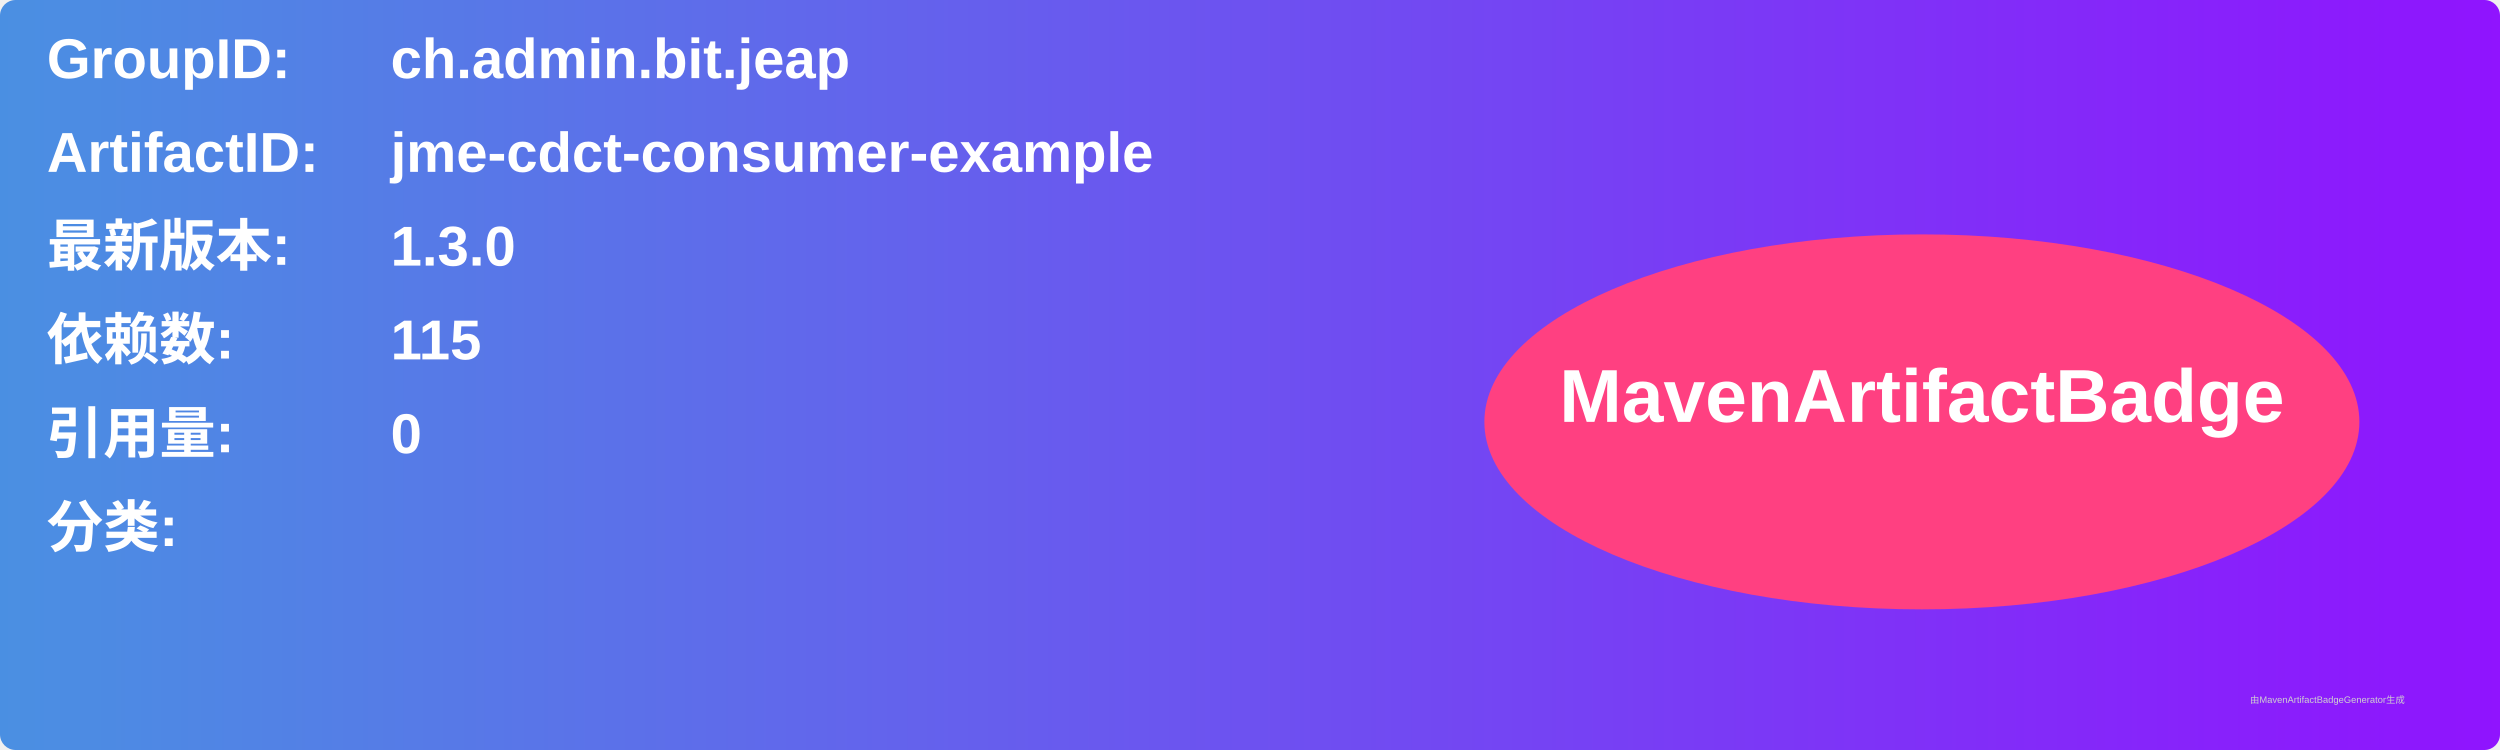
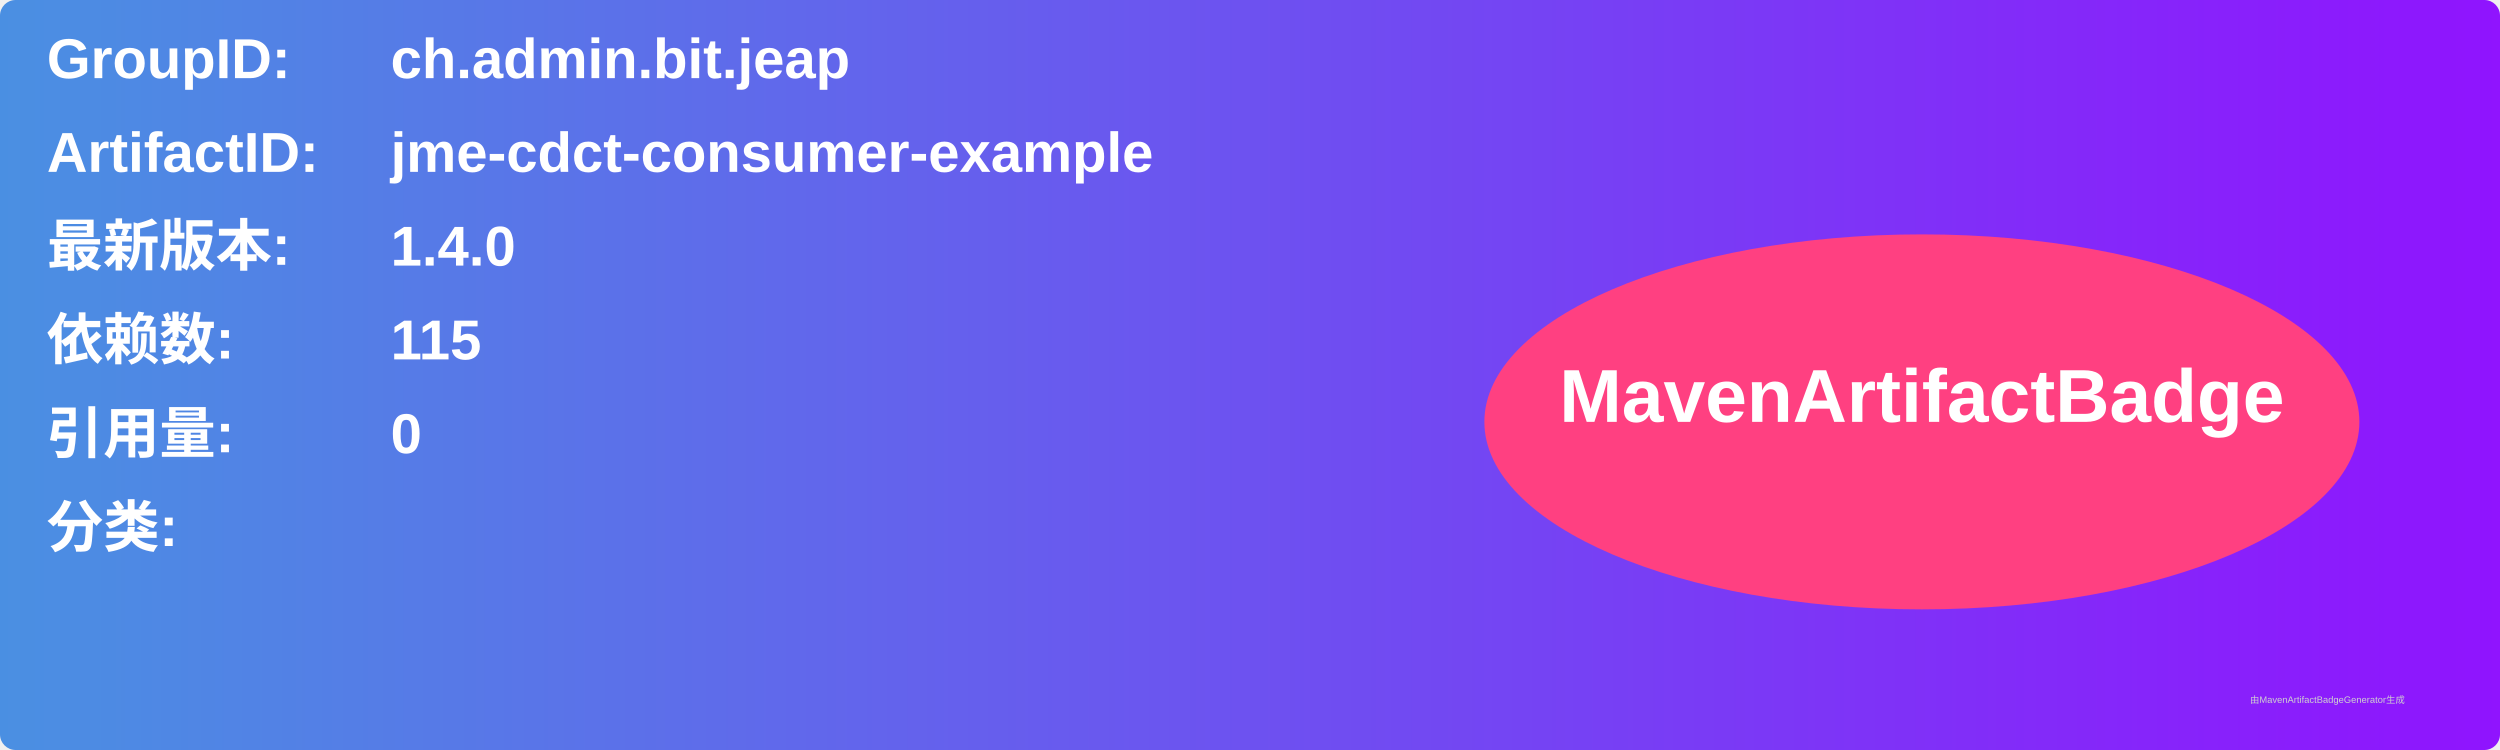
<svg xmlns="http://www.w3.org/2000/svg" width="800" height="240" viewBox="0 0 800 240">
  <linearGradient id="grad" x1="0%" y1="0%" x2="100%" y2="0%">
    <stop offset="0%" stop-color="#4a90e2" />
    <stop offset="100%" stop-color="#9013fe" />
  </linearGradient>
  <rect width="100%" height="100%" rx="5" ry="5" fill="url(#grad)" />
  <g transform="translate(15, 15)">
    <text x="0" y="10" font-family="Arial" font-size="18" fill="white" font-weight="bold" width="260">GroupID:</text>
    <text x="110" y="10" font-family="Arial" font-size="18" fill="white" font-weight="bold" width="460">ch.admin.bit.jeap</text>
    <text x="0" y="40" font-family="Arial" font-size="18" fill="white" font-weight="bold" width="260">ArtifactID:</text>
    <text x="110" y="40" font-family="Arial" font-size="18" fill="white" font-weight="bold" width="460">jme-cdct-consumer-example</text>
    <text x="0" y="70" font-family="Arial" font-size="18" fill="white" font-weight="bold">最新版本:</text>
    <text x="110" y="70" font-family="Arial" font-size="18" fill="white" font-weight="bold">
-       <tspan font-weight="bold">1.3.0</tspan>
+       <tspan font-weight="bold">1.4.0</tspan>
    </text>
    <text x="0" y="100" font-family="Arial" font-size="18" fill="white" font-weight="bold">依赖数: </text>
    <text x="110" y="100" font-family="Arial" font-size="18" fill="white">
      <tspan font-weight="bold">115</tspan>
    </text>
    <text x="0" y="130" font-family="Arial" font-size="18" fill="white" font-weight="bold">引用量: </text>
    <text x="110" y="130" font-family="Arial" font-size="18" fill="white">
      <tspan font-weight="bold">0</tspan>
    </text>
    <text x="0" y="160" font-family="Arial" font-size="18" fill="white" font-weight="bold">分类:</text>
    <text x="10" y="190" font-family="Arial" font-size="10" fill="white">
      <tspan font-weight="bold" />
    </text>
    <ellipse cx="600" cy="120" rx="140" ry="60" fill="#ff4081" />
    <text x="600" y="120" text-anchor="middle" font-family="Arial" font-size="24" fill="white" font-weight="bold">MavenArtifactBadge</text>
  </g>
  <text x="720" y="225" font-family="Arial" font-size="3" fill="#d0d0d0">由MavenArtifactBadgeGenerator生成</text>
</svg>
